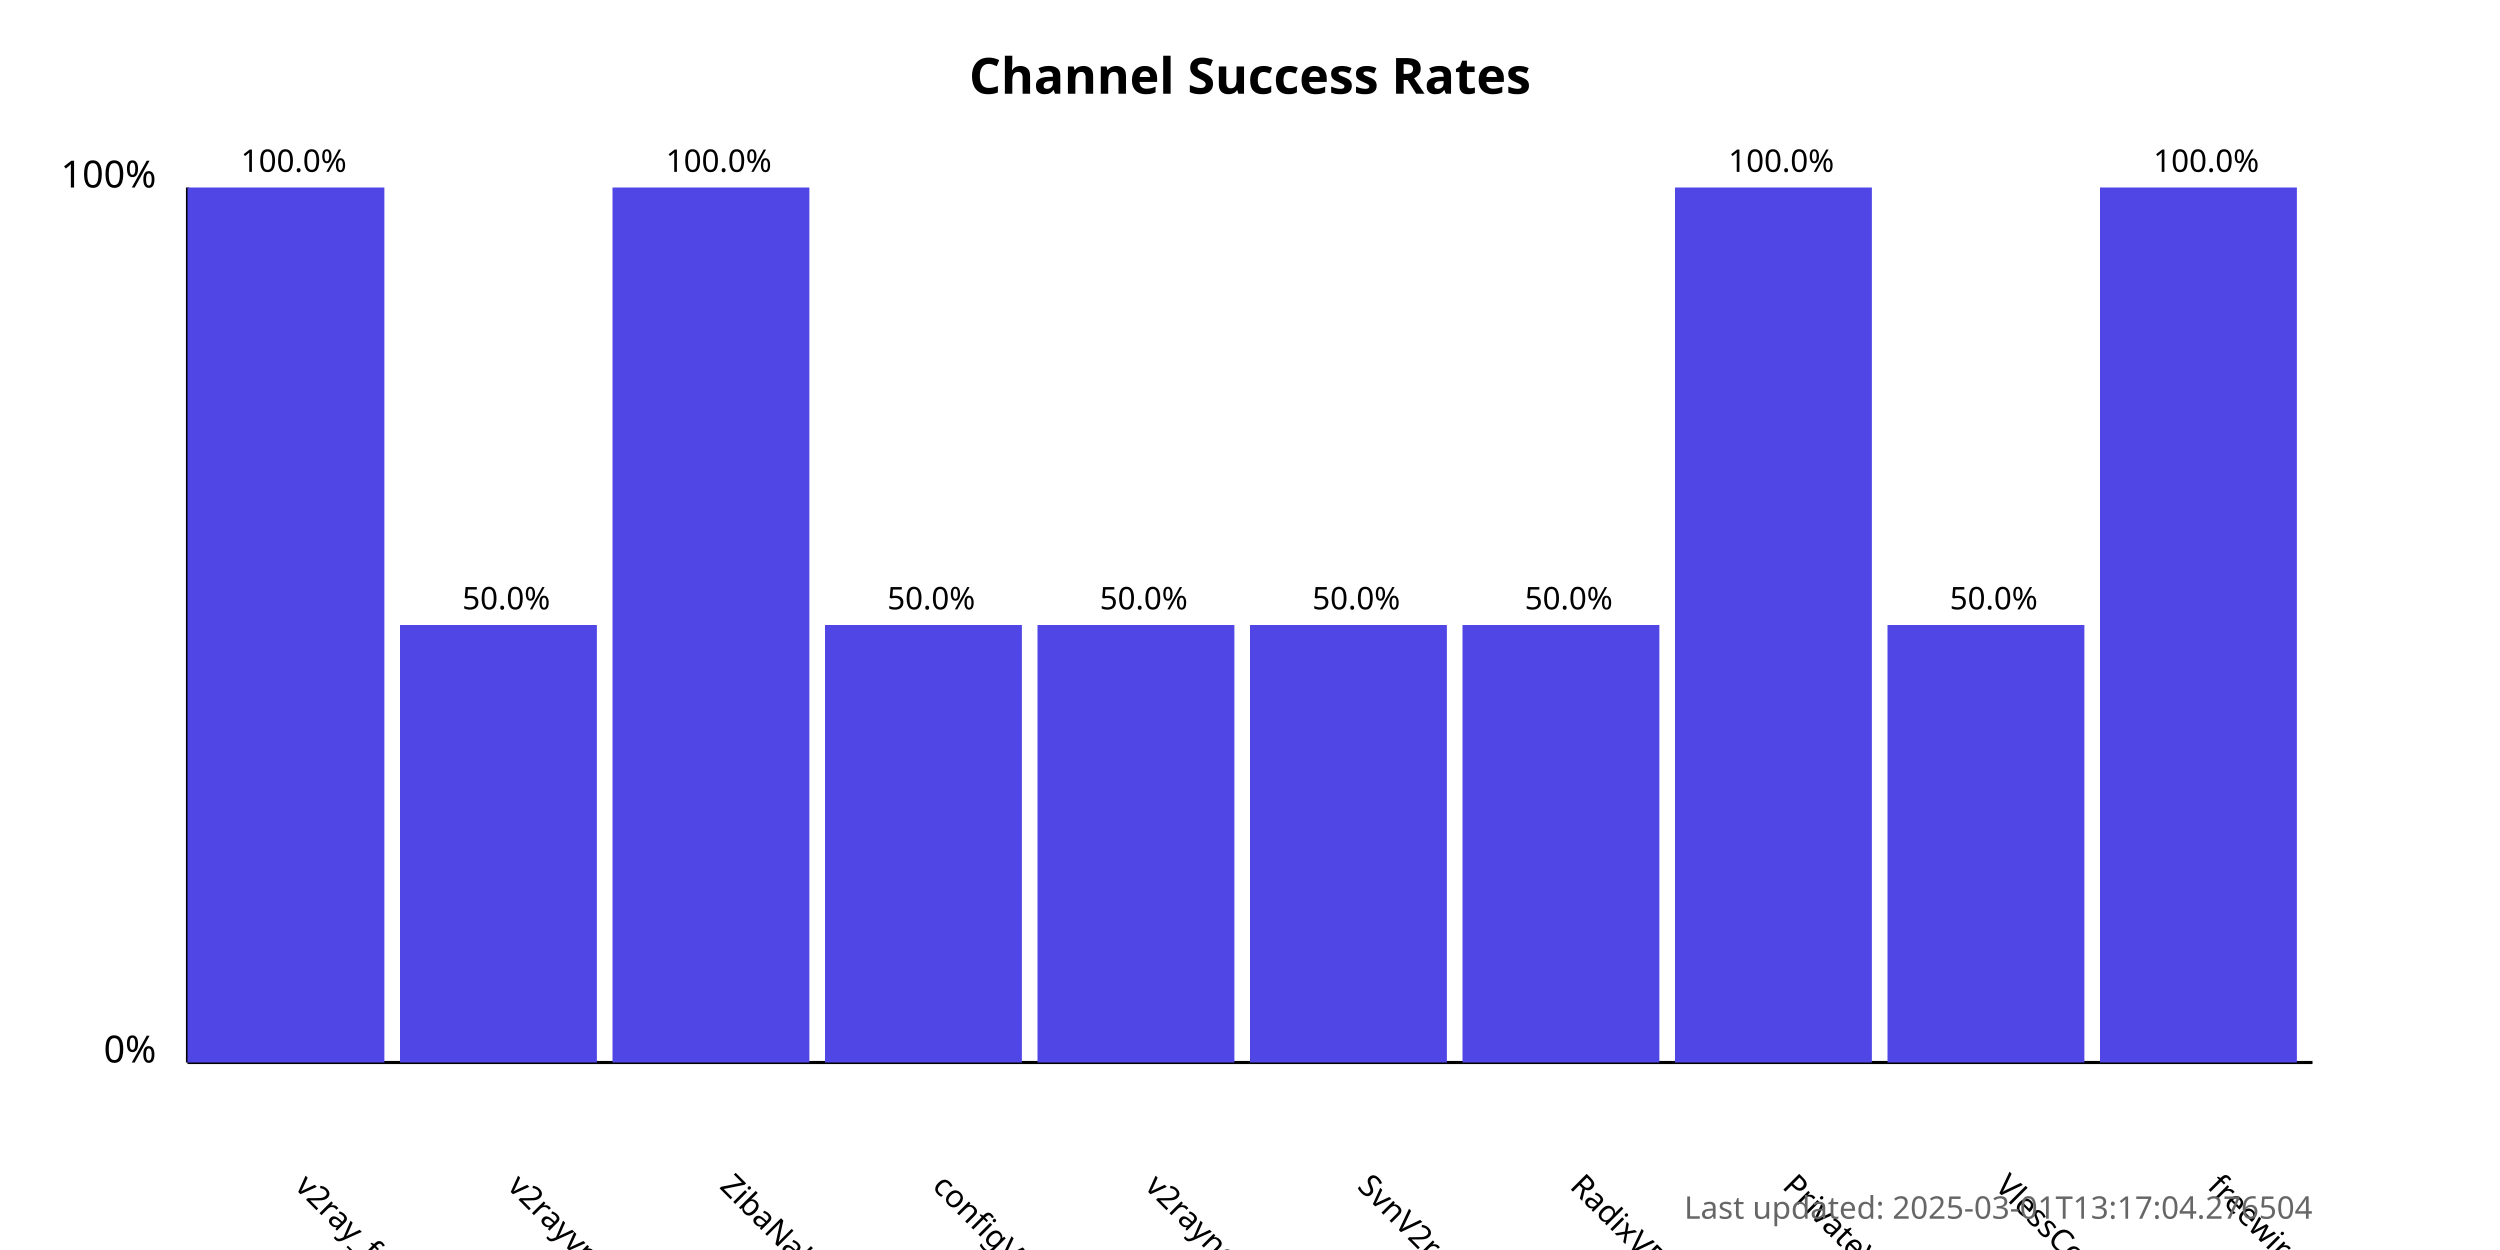
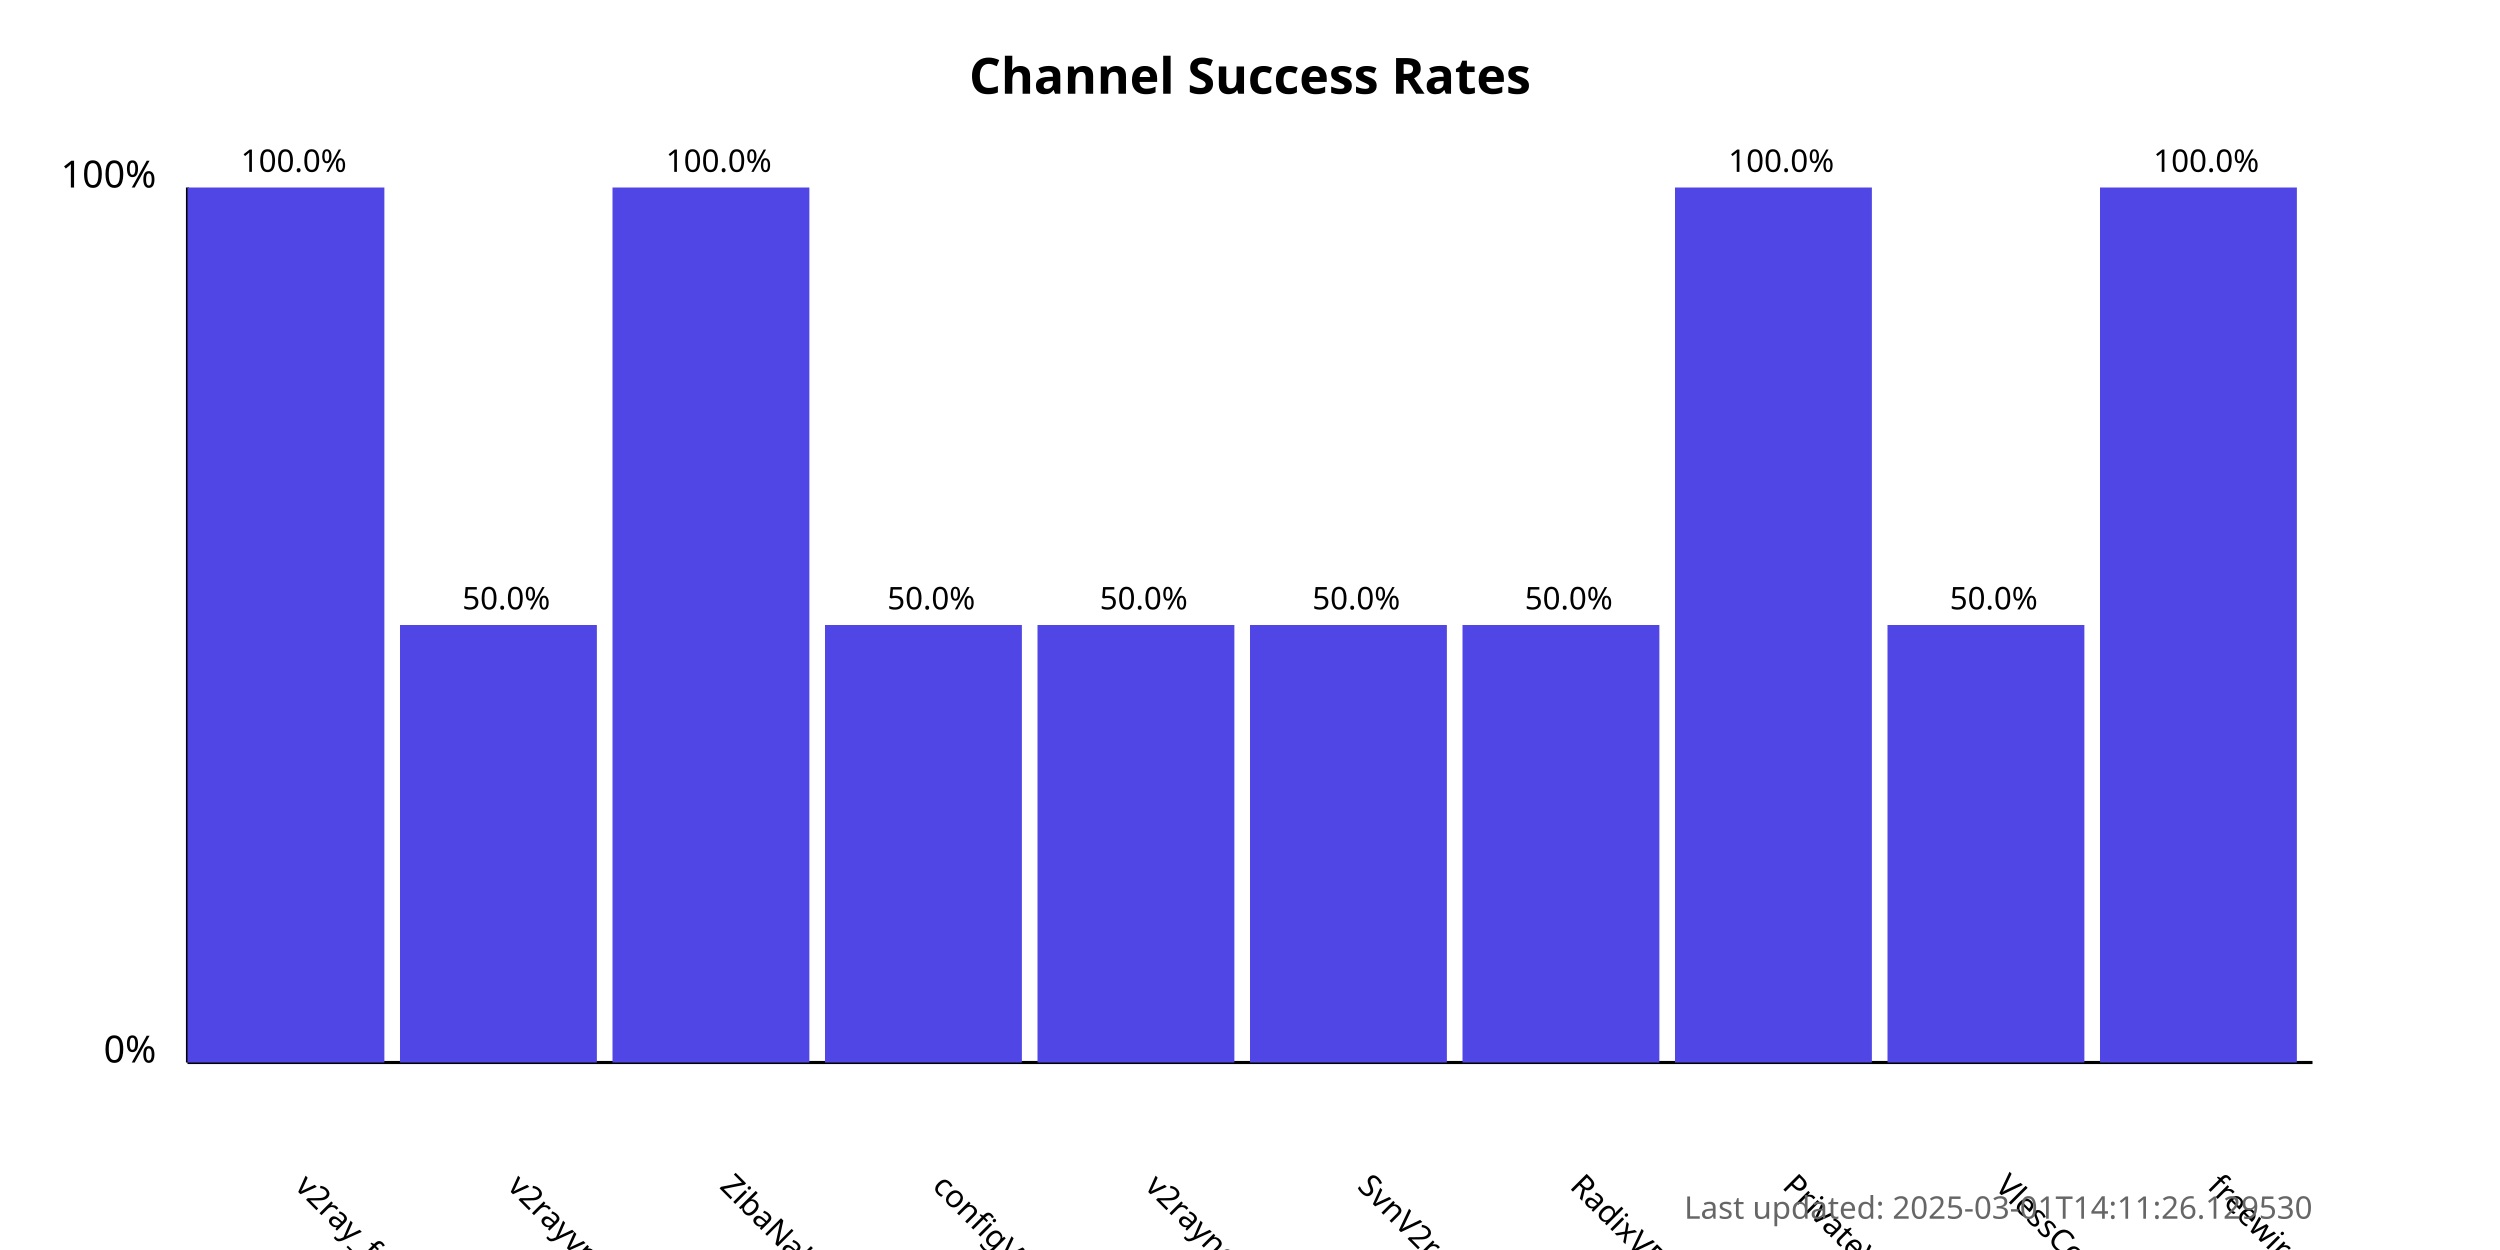
<svg xmlns="http://www.w3.org/2000/svg" width="800" height="400">
  <style>
            .chart-title { font: bold 16px sans-serif; }
            .axis-label { font: 12px sans-serif; }
            .tick-label { font: 10px sans-serif; }
            .bar { fill: #4f46e5; }
            .bar:hover { fill: #6366f1; }
            .timestamp { font: 10px sans-serif; fill: #666; }
        </style>
  <text x="400.0" y="30" text-anchor="middle" class="chart-title">
            Channel Success Rates
        </text>
  <line x1="60" y1="340" x2="60" y2="60" stroke="black" stroke-width="1" />
  <line x1="60" y1="340" x2="740" y2="340" stroke="black" stroke-width="1" />
  <text x="50" y="340" text-anchor="end" class="axis-label">0%</text>
  <text x="50" y="60" text-anchor="end" class="axis-label">100%</text>
  <g>
    <rect x="60" y="60.0" width="63.0" height="280.0" class="bar" />
    <text x="94.0" y="380" transform="rotate(45, 94.0, 380)" text-anchor="start" class="tick-label">
                v2ray_free_conf
            </text>
    <text x="94.0" y="55.0" text-anchor="middle" class="tick-label">
                100.0%
            </text>
  </g>
  <g>
    <rect x="128.0" y="200.0" width="63.0" height="140.0" class="bar" />
    <text x="162.0" y="380" transform="rotate(45, 162.0, 380)" text-anchor="start" class="tick-label">
                v2rayvpno
            </text>
    <text x="162.0" y="195.0" text-anchor="middle" class="tick-label">
                50.0%
            </text>
  </g>
  <g>
    <rect x="196.0" y="60.0" width="63.0" height="280.0" class="bar" />
    <text x="230.0" y="380" transform="rotate(45, 230.0, 380)" text-anchor="start" class="tick-label">
                ZibaNabz
            </text>
    <text x="230.0" y="55.0" text-anchor="middle" class="tick-label">
                100.0%
            </text>
  </g>
  <g>
    <rect x="264.0" y="200.0" width="63.0" height="140.0" class="bar" />
    <text x="298.0" y="380" transform="rotate(45, 298.0, 380)" text-anchor="start" class="tick-label">
                configV2rayForFree
            </text>
    <text x="298.0" y="195.0" text-anchor="middle" class="tick-label">
                50.0%
            </text>
  </g>
  <g>
    <rect x="332.0" y="200.0" width="63.0" height="140.0" class="bar" />
    <text x="366.0" y="380" transform="rotate(45, 366.0, 380)" text-anchor="start" class="tick-label">
                v2rayngvpn
            </text>
    <text x="366.0" y="195.0" text-anchor="middle" class="tick-label">
                50.0%
            </text>
  </g>
  <g>
    <rect x="400.0" y="200.0" width="63.0" height="140.0" class="bar" />
    <text x="434.0" y="380" transform="rotate(45, 434.0, 380)" text-anchor="start" class="tick-label">
                SvnV2ray
            </text>
    <text x="434.0" y="195.0" text-anchor="middle" class="tick-label">
                50.0%
            </text>
  </g>
  <g>
    <rect x="468.0" y="200.0" width="63.0" height="140.0" class="bar" />
    <text x="502.0" y="380" transform="rotate(45, 502.0, 380)" text-anchor="start" class="tick-label">
                RadixVPN
            </text>
    <text x="502.0" y="195.0" text-anchor="middle" class="tick-label">
                50.0%
            </text>
  </g>
  <g>
    <rect x="536.0" y="60.0" width="63.0" height="280.0" class="bar" />
    <text x="570.0" y="380" transform="rotate(45, 570.0, 380)" text-anchor="start" class="tick-label">
                PrivateVPNs
            </text>
    <text x="570.0" y="55.0" text-anchor="middle" class="tick-label">
                100.0%
            </text>
  </g>
  <g>
    <rect x="604.0" y="200.0" width="63.0" height="140.0" class="bar" />
    <text x="638.0" y="380" transform="rotate(45, 638.0, 380)" text-anchor="start" class="tick-label">
                VlessConfig
            </text>
    <text x="638.0" y="195.0" text-anchor="middle" class="tick-label">
                50.0%
            </text>
  </g>
  <g>
    <rect x="672.0" y="60.0" width="63.0" height="280.0" class="bar" />
    <text x="706.0" y="380" transform="rotate(45, 706.0, 380)" text-anchor="start" class="tick-label">
                freewireguard
            </text>
    <text x="706.0" y="55.0" text-anchor="middle" class="tick-label">
                100.0%
            </text>
  </g>
  <text x="740" y="390" text-anchor="end" class="timestamp">
-             Last updated: 2025-03-01T13:17:04.276504
+             Last updated: 2025-03-01T14:11:26.129530
        </text>
</svg>
